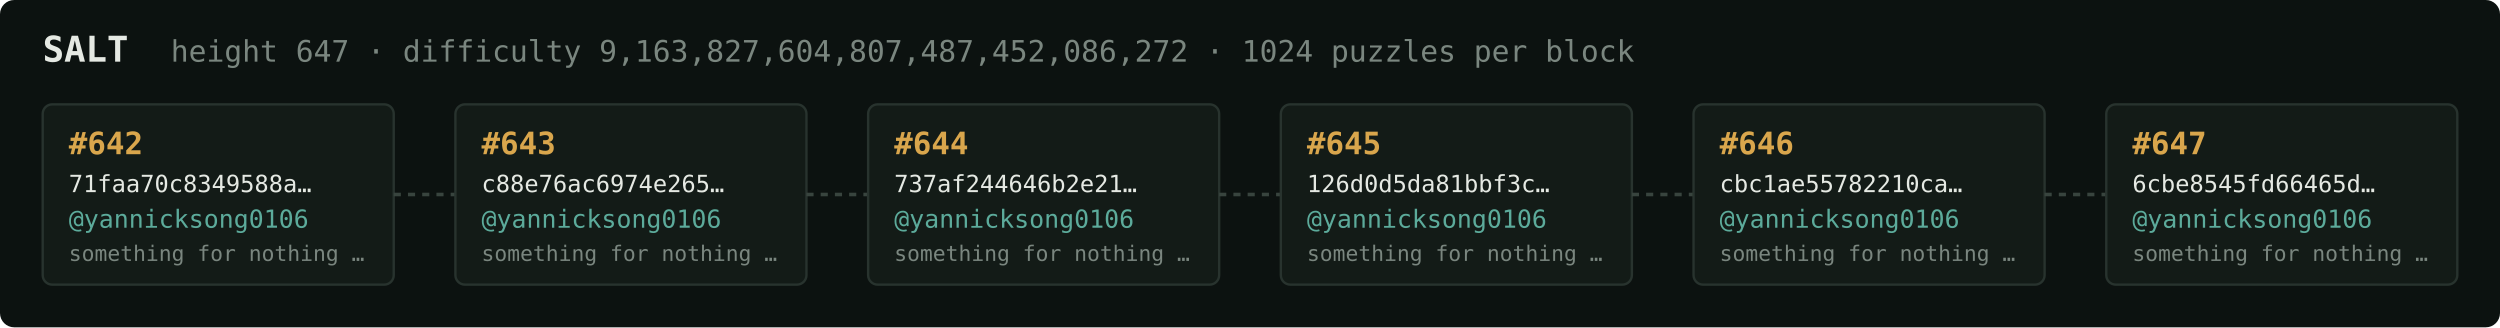
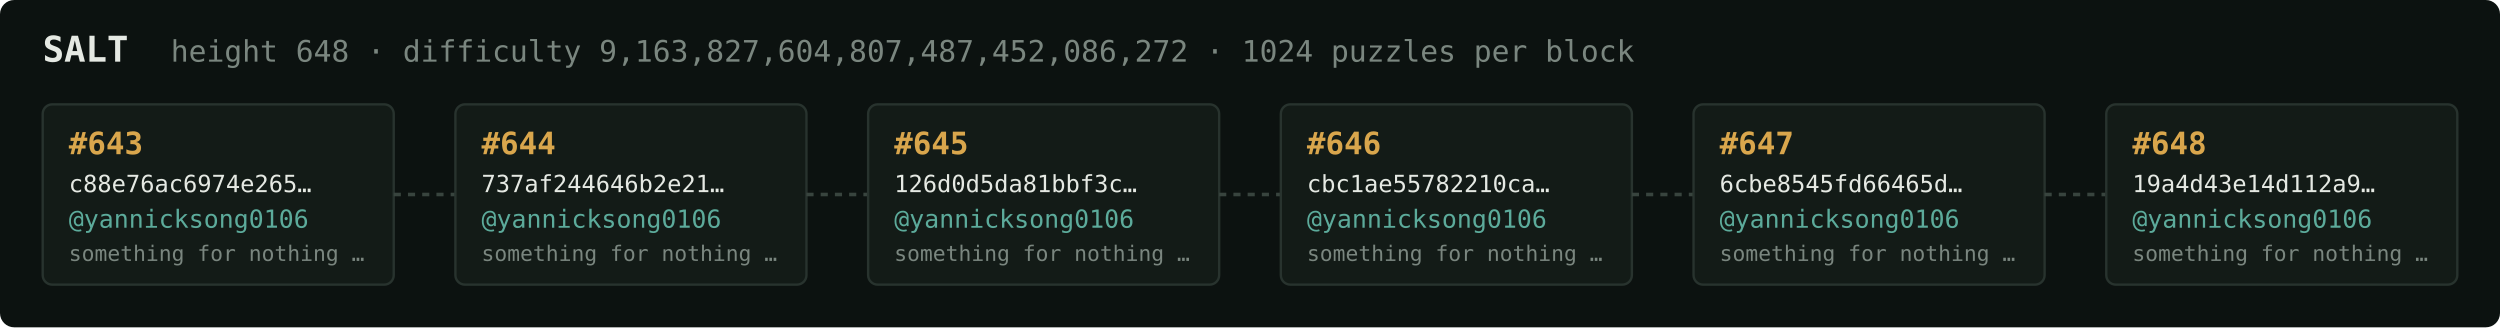
<svg xmlns="http://www.w3.org/2000/svg" width="1054" height="138" viewBox="0 0 1054 138" font-family="ui-monospace,SFMono-Regular,Menlo,monospace">
  <rect fill="#0c1210" width="1054" height="138" rx="6" />
  <text x="18" y="26" fill="#e5e9e3" font-size="15" font-weight="700">SALT</text>
-   <text x="72" y="26" fill="#7a867f" font-size="12.5">height 647 · difficulty 9,163,827,604,807,487,452,086,272 · 1024 puzzles per block</text>
+   <text x="72" y="26" fill="#7a867f" font-size="12.5">height 648 · difficulty 9,163,827,604,807,487,452,086,272 · 1024 puzzles per block</text>
  <rect x="18" y="44" width="148" height="76" rx="4" fill="#131b17" stroke="#28332e" stroke-width="1" />
-   <text x="29" y="65" fill="#d9a64c" font-size="13" font-weight="700">#642</text>
-   <text x="29" y="81" fill="#e5e9e3" font-size="10">71faa70c8349588a…</text>
+   <text x="29" y="65" fill="#d9a64c" font-size="13" font-weight="700">#643</text>
+   <text x="29" y="81" fill="#e5e9e3" font-size="10">c88e76ac6974e265…</text>
  <text x="29" y="96" fill="#5cab9b" font-size="10.5">@yannicksong0106</text>
  <text x="29" y="110" fill="#7a867f" font-size="9">something for nothing …</text>
  <line x1="166" y1="82.0" x2="192" y2="82.0" stroke="#38443e" stroke-width="1.5" stroke-dasharray="3 3" />
  <rect x="192" y="44" width="148" height="76" rx="4" fill="#131b17" stroke="#28332e" stroke-width="1" />
-   <text x="203" y="65" fill="#d9a64c" font-size="13" font-weight="700">#643</text>
-   <text x="203" y="81" fill="#e5e9e3" font-size="10">c88e76ac6974e265…</text>
+   <text x="203" y="65" fill="#d9a64c" font-size="13" font-weight="700">#644</text>
+   <text x="203" y="81" fill="#e5e9e3" font-size="10">737af244646b2e21…</text>
  <text x="203" y="96" fill="#5cab9b" font-size="10.5">@yannicksong0106</text>
  <text x="203" y="110" fill="#7a867f" font-size="9">something for nothing …</text>
  <line x1="340" y1="82.0" x2="366" y2="82.0" stroke="#38443e" stroke-width="1.5" stroke-dasharray="3 3" />
  <rect x="366" y="44" width="148" height="76" rx="4" fill="#131b17" stroke="#28332e" stroke-width="1" />
-   <text x="377" y="65" fill="#d9a64c" font-size="13" font-weight="700">#644</text>
-   <text x="377" y="81" fill="#e5e9e3" font-size="10">737af244646b2e21…</text>
+   <text x="377" y="65" fill="#d9a64c" font-size="13" font-weight="700">#645</text>
+   <text x="377" y="81" fill="#e5e9e3" font-size="10">126d0d5da81bbf3c…</text>
  <text x="377" y="96" fill="#5cab9b" font-size="10.5">@yannicksong0106</text>
  <text x="377" y="110" fill="#7a867f" font-size="9">something for nothing …</text>
  <line x1="514" y1="82.0" x2="540" y2="82.0" stroke="#38443e" stroke-width="1.5" stroke-dasharray="3 3" />
  <rect x="540" y="44" width="148" height="76" rx="4" fill="#131b17" stroke="#28332e" stroke-width="1" />
-   <text x="551" y="65" fill="#d9a64c" font-size="13" font-weight="700">#645</text>
-   <text x="551" y="81" fill="#e5e9e3" font-size="10">126d0d5da81bbf3c…</text>
+   <text x="551" y="65" fill="#d9a64c" font-size="13" font-weight="700">#646</text>
+   <text x="551" y="81" fill="#e5e9e3" font-size="10">cbc1ae55782210ca…</text>
  <text x="551" y="96" fill="#5cab9b" font-size="10.5">@yannicksong0106</text>
  <text x="551" y="110" fill="#7a867f" font-size="9">something for nothing …</text>
  <line x1="688" y1="82.0" x2="714" y2="82.0" stroke="#38443e" stroke-width="1.5" stroke-dasharray="3 3" />
  <rect x="714" y="44" width="148" height="76" rx="4" fill="#131b17" stroke="#28332e" stroke-width="1" />
-   <text x="725" y="65" fill="#d9a64c" font-size="13" font-weight="700">#646</text>
-   <text x="725" y="81" fill="#e5e9e3" font-size="10">cbc1ae55782210ca…</text>
+   <text x="725" y="65" fill="#d9a64c" font-size="13" font-weight="700">#647</text>
+   <text x="725" y="81" fill="#e5e9e3" font-size="10">6cbe8545fd66465d…</text>
  <text x="725" y="96" fill="#5cab9b" font-size="10.5">@yannicksong0106</text>
  <text x="725" y="110" fill="#7a867f" font-size="9">something for nothing …</text>
  <line x1="862" y1="82.0" x2="888" y2="82.0" stroke="#38443e" stroke-width="1.5" stroke-dasharray="3 3" />
  <rect x="888" y="44" width="148" height="76" rx="4" fill="#131b17" stroke="#28332e" stroke-width="1" />
-   <text x="899" y="65" fill="#d9a64c" font-size="13" font-weight="700">#647</text>
-   <text x="899" y="81" fill="#e5e9e3" font-size="10">6cbe8545fd66465d…</text>
+   <text x="899" y="65" fill="#d9a64c" font-size="13" font-weight="700">#648</text>
+   <text x="899" y="81" fill="#e5e9e3" font-size="10">19a4d43e14d112a9…</text>
  <text x="899" y="96" fill="#5cab9b" font-size="10.5">@yannicksong0106</text>
  <text x="899" y="110" fill="#7a867f" font-size="9">something for nothing …</text>
</svg>
